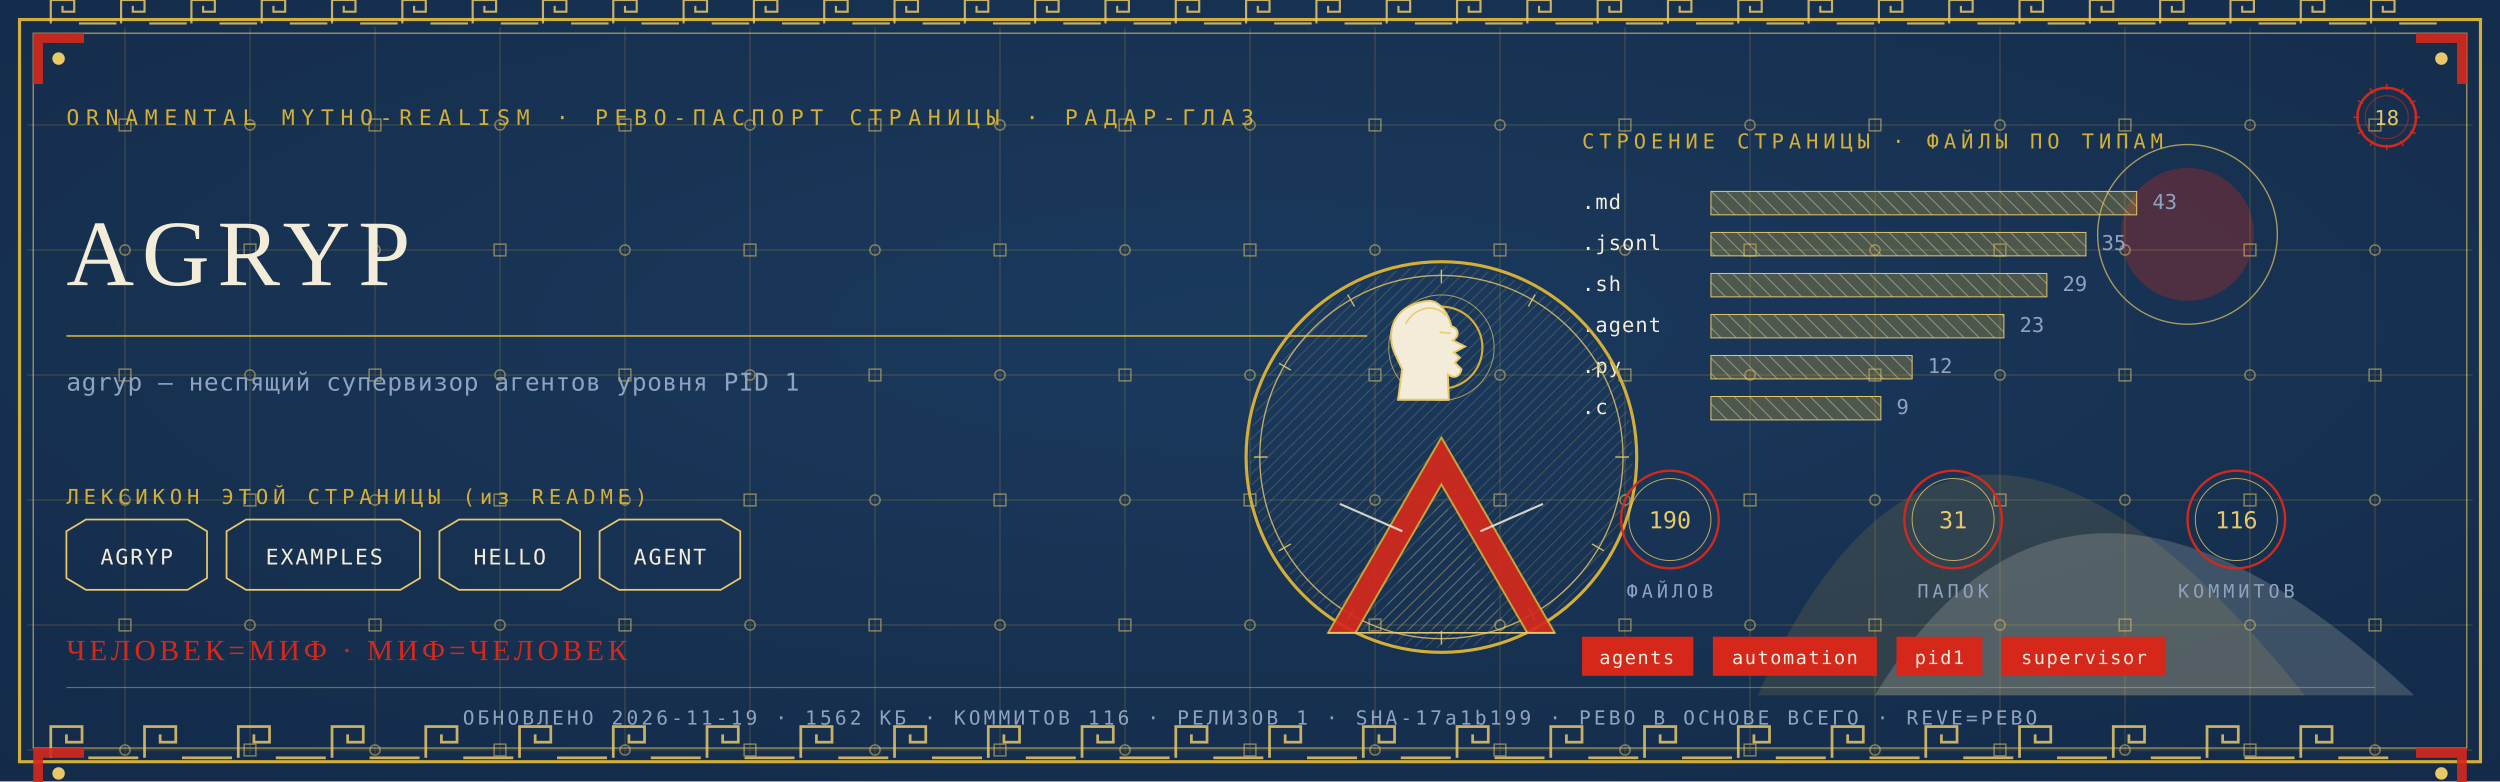
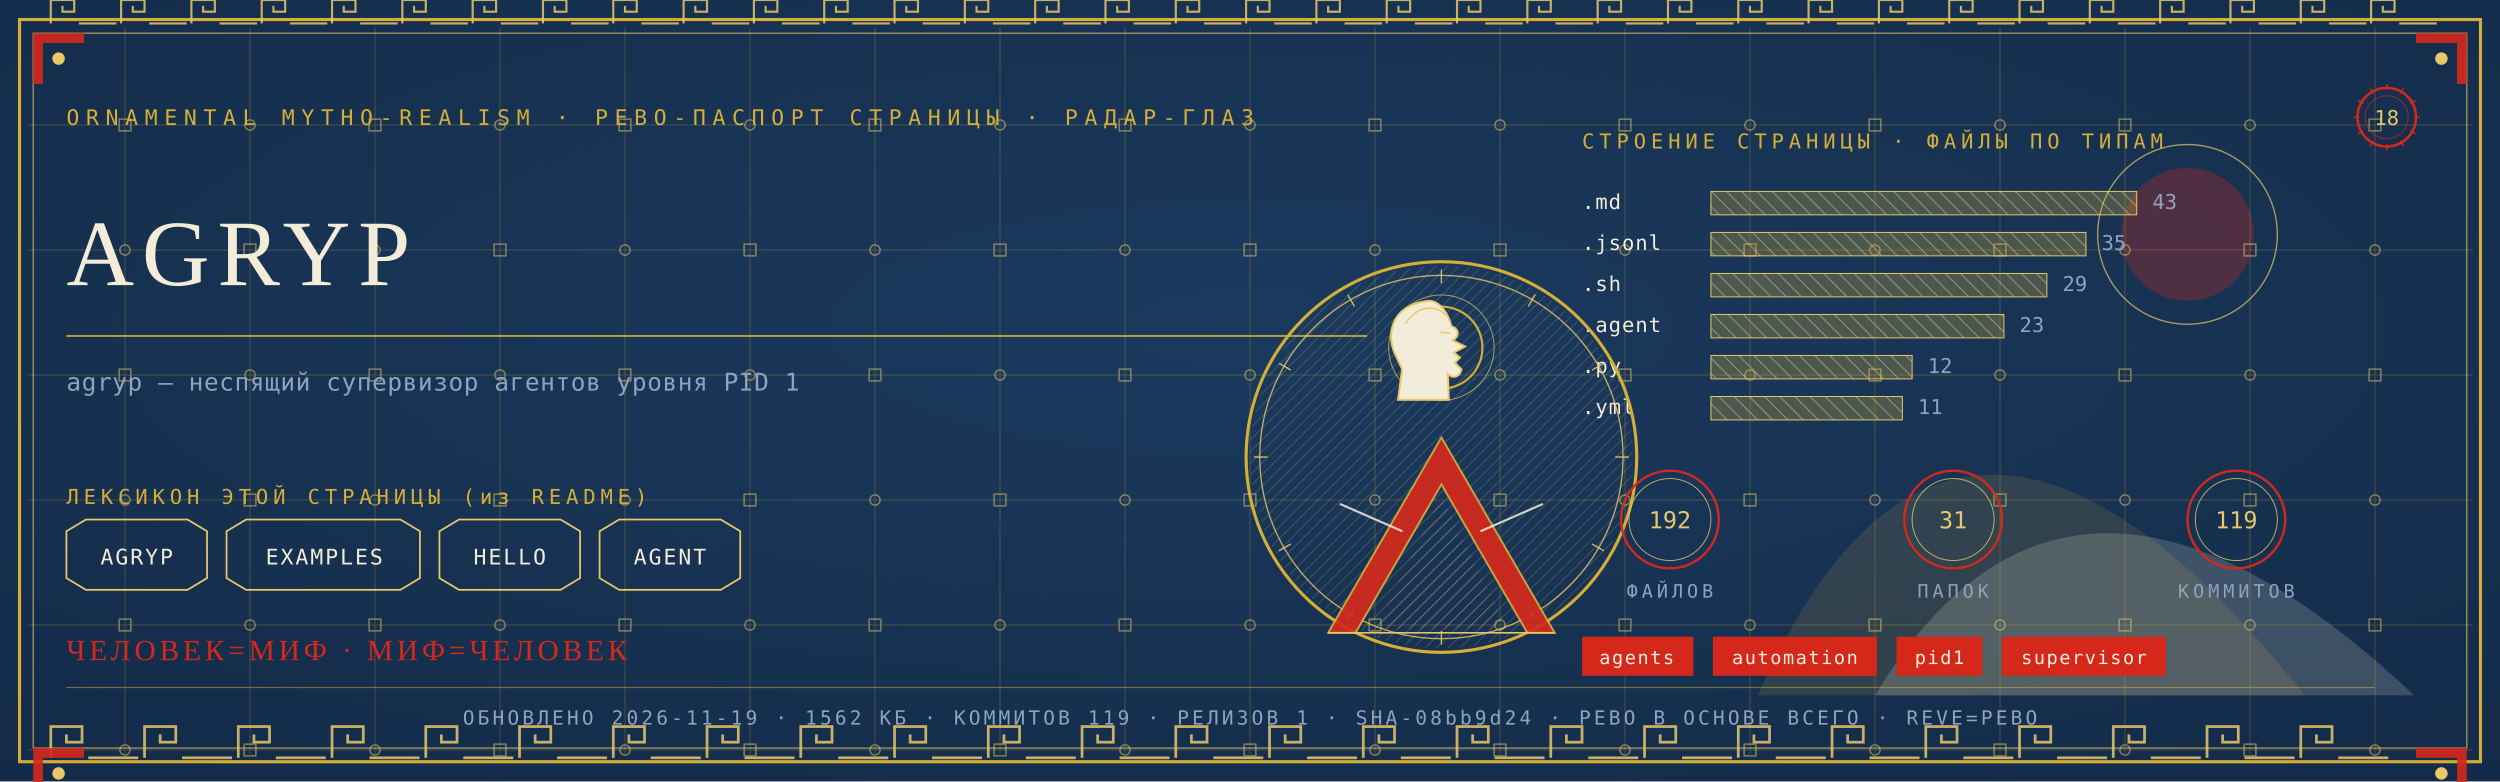
<svg xmlns="http://www.w3.org/2000/svg" viewBox="0 0 1280 400" width="1280" height="400">
  <defs>
    <radialGradient id="rp18" cx="0.5" cy="0.42" r="1.1">
      <stop offset="0" stop-color="#1B3B5F" />
      <stop offset="1" stop-color="#10243E" />
    </radialGradient>
    <pattern id="hatchm" width="4.2" height="4.2" patternUnits="userSpaceOnUse" patternTransform="rotate(45)">
      <rect width="4.2" height="4.2" fill="none" />
      <line x1="0" y1="0" x2="0" y2="4.2" stroke="#E8C868" stroke-width="0.5" />
    </pattern>
    <pattern id="hatchv" width="5.5" height="5.5" patternUnits="userSpaceOnUse" patternTransform="rotate(-45)">
      <rect width="5.5" height="5.5" fill="none" />
      <line x1="0" y1="0" x2="0" y2="5.5" stroke="#F3ECD9" stroke-width="0.5" />
    </pattern>
  </defs>
  <rect width="1280" height="400" fill="#10243E" />
  <rect width="1280" height="400" fill="url(#rp18)" opacity="0.94" />
  <path d="M 900 356 Q 1000 130 1180 356 Z" fill="#D4AF37" opacity="0.14" />
  <path d="M 960 356 Q 1060 190 1236 356 Z" fill="#F3ECD9" opacity="0.18" />
  <circle cx="1120" cy="120" r="34" fill="#D5281B" opacity="0.30" />
  <circle cx="1120" cy="120" r="46" fill="none" stroke="#E8C868" stroke-width="0.7" opacity="0.7" />
  <g stroke="#D4AF37" stroke-width="0.45" opacity="0.30">
    <line x1="64" y1="14" x2="64" y2="386" />
    <line x1="128" y1="14" x2="128" y2="386" />
    <line x1="192" y1="14" x2="192" y2="386" />
    <line x1="256" y1="14" x2="256" y2="386" />
    <line x1="320" y1="14" x2="320" y2="386" />
    <line x1="384" y1="14" x2="384" y2="386" />
    <line x1="448" y1="14" x2="448" y2="386" />
    <line x1="512" y1="14" x2="512" y2="386" />
    <line x1="576" y1="14" x2="576" y2="386" />
    <line x1="640" y1="14" x2="640" y2="386" />
    <line x1="704" y1="14" x2="704" y2="386" />
    <line x1="768" y1="14" x2="768" y2="386" />
    <line x1="832" y1="14" x2="832" y2="386" />
    <line x1="896" y1="14" x2="896" y2="386" />
    <line x1="960" y1="14" x2="960" y2="386" />
    <line x1="1024" y1="14" x2="1024" y2="386" />
    <line x1="1088" y1="14" x2="1088" y2="386" />
    <line x1="1152" y1="14" x2="1152" y2="386" />
    <line x1="1216" y1="14" x2="1216" y2="386" />
    <line x1="14" y1="64" x2="1266" y2="64" />
    <line x1="14" y1="128" x2="1266" y2="128" />
    <line x1="14" y1="192" x2="1266" y2="192" />
    <line x1="14" y1="256" x2="1266" y2="256" />
    <line x1="14" y1="320" x2="1266" y2="320" />
    <line x1="14" y1="384" x2="1266" y2="384" />
  </g>
  <g fill="none" stroke="#E8C868" stroke-width="0.8" opacity="0.5">
    <rect x="61" y="61" width="6" height="6" />
    <circle cx="64" cy="128" r="2.6" />
    <rect x="61" y="189" width="6" height="6" />
    <circle cx="64" cy="256" r="2.6" />
    <rect x="61" y="317" width="6" height="6" />
    <circle cx="64" cy="384" r="2.6" />
    <circle cx="128" cy="64" r="2.6" />
    <rect x="125" y="125" width="6" height="6" />
    <circle cx="128" cy="192" r="2.6" />
    <rect x="125" y="253" width="6" height="6" />
    <circle cx="128" cy="320" r="2.6" />
    <rect x="125" y="381" width="6" height="6" />
    <rect x="189" y="61" width="6" height="6" />
    <circle cx="192" cy="128" r="2.6" />
    <rect x="189" y="189" width="6" height="6" />
    <circle cx="192" cy="256" r="2.6" />
    <rect x="189" y="317" width="6" height="6" />
    <circle cx="192" cy="384" r="2.6" />
    <circle cx="256" cy="64" r="2.6" />
    <rect x="253" y="125" width="6" height="6" />
    <circle cx="256" cy="192" r="2.6" />
    <rect x="253" y="253" width="6" height="6" />
    <circle cx="256" cy="320" r="2.6" />
    <rect x="253" y="381" width="6" height="6" />
    <rect x="317" y="61" width="6" height="6" />
    <circle cx="320" cy="128" r="2.6" />
    <rect x="317" y="189" width="6" height="6" />
    <circle cx="320" cy="256" r="2.6" />
    <rect x="317" y="317" width="6" height="6" />
    <circle cx="320" cy="384" r="2.6" />
    <circle cx="384" cy="64" r="2.6" />
    <rect x="381" y="125" width="6" height="6" />
    <circle cx="384" cy="192" r="2.6" />
    <rect x="381" y="253" width="6" height="6" />
    <circle cx="384" cy="320" r="2.6" />
    <rect x="381" y="381" width="6" height="6" />
    <rect x="445" y="61" width="6" height="6" />
    <circle cx="448" cy="128" r="2.6" />
    <rect x="445" y="189" width="6" height="6" />
    <circle cx="448" cy="256" r="2.6" />
    <rect x="445" y="317" width="6" height="6" />
    <circle cx="448" cy="384" r="2.6" />
    <circle cx="512" cy="64" r="2.6" />
    <rect x="509" y="125" width="6" height="6" />
    <circle cx="512" cy="192" r="2.6" />
    <rect x="509" y="253" width="6" height="6" />
    <circle cx="512" cy="320" r="2.6" />
    <rect x="509" y="381" width="6" height="6" />
    <rect x="573" y="61" width="6" height="6" />
    <circle cx="576" cy="128" r="2.6" />
    <rect x="573" y="189" width="6" height="6" />
    <circle cx="576" cy="256" r="2.6" />
    <rect x="573" y="317" width="6" height="6" />
    <circle cx="576" cy="384" r="2.6" />
    <circle cx="640" cy="64" r="2.6" />
    <rect x="637" y="125" width="6" height="6" />
    <circle cx="640" cy="192" r="2.6" />
    <rect x="637" y="253" width="6" height="6" />
    <circle cx="640" cy="320" r="2.6" />
    <rect x="637" y="381" width="6" height="6" />
    <rect x="701" y="61" width="6" height="6" />
    <circle cx="704" cy="128" r="2.6" />
    <rect x="701" y="189" width="6" height="6" />
    <circle cx="704" cy="256" r="2.6" />
    <rect x="701" y="317" width="6" height="6" />
    <circle cx="704" cy="384" r="2.6" />
    <circle cx="768" cy="64" r="2.6" />
    <rect x="765" y="125" width="6" height="6" />
    <circle cx="768" cy="192" r="2.6" />
    <rect x="765" y="253" width="6" height="6" />
    <circle cx="768" cy="320" r="2.6" />
    <rect x="765" y="381" width="6" height="6" />
    <rect x="829" y="61" width="6" height="6" />
    <circle cx="832" cy="128" r="2.6" />
    <rect x="829" y="189" width="6" height="6" />
    <circle cx="832" cy="256" r="2.6" />
    <rect x="829" y="317" width="6" height="6" />
    <circle cx="832" cy="384" r="2.6" />
    <circle cx="896" cy="64" r="2.6" />
    <rect x="893" y="125" width="6" height="6" />
    <circle cx="896" cy="192" r="2.6" />
    <rect x="893" y="253" width="6" height="6" />
    <circle cx="896" cy="320" r="2.6" />
    <rect x="893" y="381" width="6" height="6" />
    <rect x="957" y="61" width="6" height="6" />
    <circle cx="960" cy="128" r="2.6" />
    <rect x="957" y="189" width="6" height="6" />
    <circle cx="960" cy="256" r="2.6" />
    <rect x="957" y="317" width="6" height="6" />
    <circle cx="960" cy="384" r="2.6" />
    <circle cx="1024" cy="64" r="2.6" />
    <rect x="1021" y="125" width="6" height="6" />
    <circle cx="1024" cy="192" r="2.6" />
    <rect x="1021" y="253" width="6" height="6" />
    <circle cx="1024" cy="320" r="2.6" />
    <rect x="1021" y="381" width="6" height="6" />
    <rect x="1085" y="61" width="6" height="6" />
    <circle cx="1088" cy="128" r="2.6" />
    <rect x="1085" y="189" width="6" height="6" />
    <circle cx="1088" cy="256" r="2.6" />
    <rect x="1085" y="317" width="6" height="6" />
    <circle cx="1088" cy="384" r="2.6" />
    <circle cx="1152" cy="64" r="2.6" />
    <rect x="1149" y="125" width="6" height="6" />
    <circle cx="1152" cy="192" r="2.6" />
    <rect x="1149" y="253" width="6" height="6" />
    <circle cx="1152" cy="320" r="2.6" />
    <rect x="1149" y="381" width="6" height="6" />
    <rect x="1213" y="61" width="6" height="6" />
    <circle cx="1216" cy="128" r="2.6" />
    <rect x="1213" y="189" width="6" height="6" />
    <circle cx="1216" cy="256" r="2.6" />
    <rect x="1213" y="317" width="6" height="6" />
    <circle cx="1216" cy="384" r="2.6" />
  </g>
  <rect x="10" y="10" width="1260" height="380" fill="none" stroke="#D4AF37" stroke-width="1.6" />
  <rect x="17" y="17" width="1246" height="366" fill="none" stroke="#E8C868" stroke-width="0.6" opacity="0.75" />
  <g fill="none" stroke="#E8C868" stroke-width="1.4" opacity="0.85">
    <path d="M 26 388 L 26 372 L 42 372 L 42 380.0 L 34.0 380.0 L 34.0 376.0" />
    <line x1="45.2" y1="388" x2="70.8" y2="388" />
    <path d="M 74 388 L 74 372 L 90 372 L 90 380.0 L 82.0 380.0 L 82.0 376.0" />
    <line x1="93.2" y1="388" x2="118.8" y2="388" />
    <path d="M 122 388 L 122 372 L 138 372 L 138 380.0 L 130.0 380.0 L 130.0 376.0" />
    <line x1="141.2" y1="388" x2="166.8" y2="388" />
    <path d="M 170 388 L 170 372 L 186 372 L 186 380.0 L 178.0 380.0 L 178.0 376.0" />
    <line x1="189.2" y1="388" x2="214.8" y2="388" />
    <path d="M 218 388 L 218 372 L 234 372 L 234 380.0 L 226.0 380.0 L 226.0 376.0" />
    <line x1="237.2" y1="388" x2="262.8" y2="388" />
    <path d="M 266 388 L 266 372 L 282 372 L 282 380.0 L 274.0 380.0 L 274.0 376.0" />
    <line x1="285.2" y1="388" x2="310.8" y2="388" />
    <path d="M 314 388 L 314 372 L 330 372 L 330 380.0 L 322.0 380.0 L 322.0 376.0" />
    <line x1="333.2" y1="388" x2="358.8" y2="388" />
    <path d="M 362 388 L 362 372 L 378 372 L 378 380.0 L 370.0 380.0 L 370.0 376.0" />
    <line x1="381.2" y1="388" x2="406.8" y2="388" />
    <path d="M 410 388 L 410 372 L 426 372 L 426 380.0 L 418.0 380.0 L 418.0 376.0" />
    <line x1="429.2" y1="388" x2="454.8" y2="388" />
    <path d="M 458 388 L 458 372 L 474 372 L 474 380.0 L 466.0 380.0 L 466.0 376.0" />
    <line x1="477.2" y1="388" x2="502.8" y2="388" />
    <path d="M 506 388 L 506 372 L 522 372 L 522 380.0 L 514.0 380.0 L 514.0 376.0" />
    <line x1="525.2" y1="388" x2="550.8" y2="388" />
    <path d="M 554 388 L 554 372 L 570 372 L 570 380.0 L 562.0 380.0 L 562.0 376.0" />
    <line x1="573.2" y1="388" x2="598.8" y2="388" />
    <path d="M 602 388 L 602 372 L 618 372 L 618 380.0 L 610.0 380.0 L 610.0 376.0" />
    <line x1="621.2" y1="388" x2="646.8" y2="388" />
    <path d="M 650 388 L 650 372 L 666 372 L 666 380.0 L 658.0 380.0 L 658.0 376.0" />
    <line x1="669.2" y1="388" x2="694.8" y2="388" />
    <path d="M 698 388 L 698 372 L 714 372 L 714 380.0 L 706.0 380.0 L 706.0 376.0" />
    <line x1="717.2" y1="388" x2="742.8" y2="388" />
    <path d="M 746 388 L 746 372 L 762 372 L 762 380.0 L 754.0 380.0 L 754.0 376.0" />
    <line x1="765.2" y1="388" x2="790.8" y2="388" />
    <path d="M 794 388 L 794 372 L 810 372 L 810 380.0 L 802.0 380.0 L 802.0 376.0" />
    <line x1="813.2" y1="388" x2="838.8" y2="388" />
    <path d="M 842 388 L 842 372 L 858 372 L 858 380.0 L 850.0 380.0 L 850.0 376.0" />
    <line x1="861.2" y1="388" x2="886.8" y2="388" />
    <path d="M 890 388 L 890 372 L 906 372 L 906 380.0 L 898.0 380.0 L 898.0 376.0" />
    <line x1="909.2" y1="388" x2="934.8" y2="388" />
    <path d="M 938 388 L 938 372 L 954 372 L 954 380.0 L 946.0 380.0 L 946.0 376.0" />
    <line x1="957.2" y1="388" x2="982.8" y2="388" />
    <path d="M 986 388 L 986 372 L 1002 372 L 1002 380.0 L 994.0 380.0 L 994.0 376.0" />
    <line x1="1005.2" y1="388" x2="1030.8" y2="388" />
    <path d="M 1034 388 L 1034 372 L 1050 372 L 1050 380.0 L 1042.0 380.0 L 1042.0 376.0" />
    <line x1="1053.2" y1="388" x2="1078.8" y2="388" />
    <path d="M 1082 388 L 1082 372 L 1098 372 L 1098 380.0 L 1090.0 380.0 L 1090.0 376.0" />
    <line x1="1101.2" y1="388" x2="1126.8" y2="388" />
    <path d="M 1130 388 L 1130 372 L 1146 372 L 1146 380.0 L 1138.0 380.0 L 1138.0 376.0" />
    <line x1="1149.2" y1="388" x2="1174.8" y2="388" />
    <path d="M 1178 388 L 1178 372 L 1194 372 L 1194 380.0 L 1186.0 380.0 L 1186.0 376.0" />
    <line x1="1197.2" y1="388" x2="1222.8" y2="388" />
  </g>
  <g fill="none" stroke="#E8C868" stroke-width="1.1" opacity="0.85">
    <path d="M 26 12 L 26 0 L 38 0 L 38 6.0 L 32.0 6.0 L 32.0 3.0" />
    <line x1="40.4" y1="12" x2="59.6" y2="12" />
    <path d="M 62 12 L 62 0 L 74 0 L 74 6.0 L 68.0 6.0 L 68.0 3.0" />
    <line x1="76.4" y1="12" x2="95.6" y2="12" />
    <path d="M 98 12 L 98 0 L 110 0 L 110 6.0 L 104.0 6.0 L 104.0 3.0" />
    <line x1="112.4" y1="12" x2="131.6" y2="12" />
    <path d="M 134 12 L 134 0 L 146 0 L 146 6.0 L 140.0 6.0 L 140.0 3.0" />
    <line x1="148.4" y1="12" x2="167.6" y2="12" />
    <path d="M 170 12 L 170 0 L 182 0 L 182 6.0 L 176.0 6.0 L 176.0 3.0" />
    <line x1="184.4" y1="12" x2="203.6" y2="12" />
    <path d="M 206 12 L 206 0 L 218 0 L 218 6.0 L 212.0 6.0 L 212.0 3.0" />
    <line x1="220.4" y1="12" x2="239.6" y2="12" />
    <path d="M 242 12 L 242 0 L 254 0 L 254 6.0 L 248.0 6.0 L 248.0 3.0" />
    <line x1="256.4" y1="12" x2="275.6" y2="12" />
    <path d="M 278 12 L 278 0 L 290 0 L 290 6.0 L 284.0 6.0 L 284.0 3.0" />
    <line x1="292.4" y1="12" x2="311.6" y2="12" />
    <path d="M 314 12 L 314 0 L 326 0 L 326 6.0 L 320.0 6.0 L 320.0 3.0" />
    <line x1="328.4" y1="12" x2="347.6" y2="12" />
    <path d="M 350 12 L 350 0 L 362 0 L 362 6.0 L 356.0 6.0 L 356.0 3.0" />
    <line x1="364.4" y1="12" x2="383.6" y2="12" />
    <path d="M 386 12 L 386 0 L 398 0 L 398 6.0 L 392.0 6.0 L 392.0 3.0" />
    <line x1="400.4" y1="12" x2="419.6" y2="12" />
    <path d="M 422 12 L 422 0 L 434 0 L 434 6.0 L 428.0 6.0 L 428.0 3.0" />
    <line x1="436.4" y1="12" x2="455.6" y2="12" />
    <path d="M 458 12 L 458 0 L 470 0 L 470 6.0 L 464.0 6.0 L 464.0 3.0" />
    <line x1="472.4" y1="12" x2="491.6" y2="12" />
    <path d="M 494 12 L 494 0 L 506 0 L 506 6.0 L 500.0 6.0 L 500.0 3.0" />
    <line x1="508.4" y1="12" x2="527.6" y2="12" />
    <path d="M 530 12 L 530 0 L 542 0 L 542 6.0 L 536.0 6.0 L 536.0 3.0" />
    <line x1="544.4" y1="12" x2="563.6" y2="12" />
    <path d="M 566 12 L 566 0 L 578 0 L 578 6.0 L 572.0 6.0 L 572.0 3.0" />
    <line x1="580.4" y1="12" x2="599.6" y2="12" />
    <path d="M 602 12 L 602 0 L 614 0 L 614 6.0 L 608.0 6.0 L 608.0 3.0" />
    <line x1="616.4" y1="12" x2="635.6" y2="12" />
    <path d="M 638 12 L 638 0 L 650 0 L 650 6.0 L 644.0 6.0 L 644.0 3.0" />
    <line x1="652.4" y1="12" x2="671.6" y2="12" />
    <path d="M 674 12 L 674 0 L 686 0 L 686 6.0 L 680.0 6.0 L 680.0 3.0" />
    <line x1="688.4" y1="12" x2="707.6" y2="12" />
    <path d="M 710 12 L 710 0 L 722 0 L 722 6.0 L 716.0 6.0 L 716.0 3.0" />
    <line x1="724.4" y1="12" x2="743.6" y2="12" />
    <path d="M 746 12 L 746 0 L 758 0 L 758 6.0 L 752.0 6.0 L 752.0 3.0" />
    <line x1="760.4" y1="12" x2="779.6" y2="12" />
    <path d="M 782 12 L 782 0 L 794 0 L 794 6.0 L 788.0 6.0 L 788.0 3.0" />
    <line x1="796.4" y1="12" x2="815.6" y2="12" />
    <path d="M 818 12 L 818 0 L 830 0 L 830 6.0 L 824.0 6.0 L 824.0 3.0" />
    <line x1="832.4" y1="12" x2="851.6" y2="12" />
    <path d="M 854 12 L 854 0 L 866 0 L 866 6.0 L 860.0 6.0 L 860.0 3.0" />
    <line x1="868.4" y1="12" x2="887.6" y2="12" />
    <path d="M 890 12 L 890 0 L 902 0 L 902 6.0 L 896.0 6.0 L 896.0 3.0" />
    <line x1="904.4" y1="12" x2="923.6" y2="12" />
    <path d="M 926 12 L 926 0 L 938 0 L 938 6.0 L 932.0 6.0 L 932.0 3.0" />
    <line x1="940.4" y1="12" x2="959.6" y2="12" />
    <path d="M 962 12 L 962 0 L 974 0 L 974 6.0 L 968.0 6.0 L 968.0 3.0" />
    <line x1="976.4" y1="12" x2="995.6" y2="12" />
    <path d="M 998 12 L 998 0 L 1010 0 L 1010 6.0 L 1004.0 6.0 L 1004.0 3.0" />
    <line x1="1012.4" y1="12" x2="1031.6" y2="12" />
    <path d="M 1034 12 L 1034 0 L 1046 0 L 1046 6.0 L 1040.0 6.0 L 1040.0 3.0" />
    <line x1="1048.4" y1="12" x2="1067.6" y2="12" />
    <path d="M 1070 12 L 1070 0 L 1082 0 L 1082 6.0 L 1076.0 6.0 L 1076.0 3.0" />
    <line x1="1084.4" y1="12" x2="1103.6" y2="12" />
    <path d="M 1106 12 L 1106 0 L 1118 0 L 1118 6.0 L 1112.0 6.0 L 1112.0 3.0" />
    <line x1="1120.4" y1="12" x2="1139.6" y2="12" />
    <path d="M 1142 12 L 1142 0 L 1154 0 L 1154 6.0 L 1148.0 6.0 L 1148.0 3.0" />
    <line x1="1156.4" y1="12" x2="1175.6" y2="12" />
    <path d="M 1178 12 L 1178 0 L 1190 0 L 1190 6.0 L 1184.0 6.0 L 1184.0 3.0" />
    <line x1="1192.4" y1="12" x2="1211.6" y2="12" />
    <path d="M 1214 12 L 1214 0 L 1226 0 L 1226 6.0 L 1220.0 6.0 L 1220.0 3.0" />
    <line x1="1228.4" y1="12" x2="1247.6" y2="12" />
  </g>
  <g transform="translate(17,17) scale(1,1)">
    <path d="M 0 0 L 26 0 L 26 5 L 5 5 L 5 26 L 0 26 Z" fill="#D5281B" opacity="0.9" />
    <circle cx="13" cy="13" r="3.2" fill="#E8C868" />
  </g>
  <g transform="translate(1263,17) scale(-1,1)">
    <path d="M 0 0 L 26 0 L 26 5 L 5 5 L 5 26 L 0 26 Z" fill="#D5281B" opacity="0.9" />
    <circle cx="13" cy="13" r="3.2" fill="#E8C868" />
  </g>
  <g transform="translate(17,383) scale(1,1)">
    <path d="M 0 0 L 26 0 L 26 5 L 5 5 L 5 26 L 0 26 Z" fill="#D5281B" opacity="0.9" />
    <circle cx="13" cy="13" r="3.2" fill="#E8C868" />
  </g>
  <g transform="translate(1263,383) scale(-1,1)">
    <path d="M 0 0 L 26 0 L 26 5 L 5 5 L 5 26 L 0 26 Z" fill="#D5281B" opacity="0.9" />
    <circle cx="13" cy="13" r="3.2" fill="#E8C868" />
  </g>
  <text x="34" y="64" font-family="'Cascadia Mono', ui-monospace, Consolas, monospace" font-size="11" fill="#D4AF37" letter-spacing="3.4">ORNAMENTAL MYTHO-REALISM · РЕВО-ПАСПОРТ СТРАНИЦЫ · РАДАР-ГЛАЗ</text>
  <g transform="translate(1222,60)">
    <circle r="15" fill="none" stroke="#D5281B" stroke-width="1.3" />
    <circle r="11" fill="none" stroke="#D5281B" stroke-width="0.55" opacity="0.6" />
    <text y="4" text-anchor="middle" font-family="'Cascadia Mono', ui-monospace, Consolas, monospace" font-size="10.5" fill="#E8C868">18</text>
    <g stroke="#D5281B" stroke-width="0.7">
      <line x1="0" y1="-17" x2="0" y2="-14" transform="rotate(0)" />
      <line x1="0" y1="-17" x2="0" y2="-14" transform="rotate(30)" />
      <line x1="0" y1="-17" x2="0" y2="-14" transform="rotate(60)" />
      <line x1="0" y1="-17" x2="0" y2="-14" transform="rotate(90)" />
      <line x1="0" y1="-17" x2="0" y2="-14" transform="rotate(120)" />
      <line x1="0" y1="-17" x2="0" y2="-14" transform="rotate(150)" />
      <line x1="0" y1="-17" x2="0" y2="-14" transform="rotate(180)" />
      <line x1="0" y1="-17" x2="0" y2="-14" transform="rotate(210)" />
      <line x1="0" y1="-17" x2="0" y2="-14" transform="rotate(240)" />
      <line x1="0" y1="-17" x2="0" y2="-14" transform="rotate(270)" />
      <line x1="0" y1="-17" x2="0" y2="-14" transform="rotate(300)" />
      <line x1="0" y1="-17" x2="0" y2="-14" transform="rotate(330)" />
    </g>
  </g>
  <text x="34" y="146" font-family="Georgia, 'Times New Roman', serif" font-size="48.0" fill="#F3ECD9" letter-spacing="4">AGRYP</text>
  <line x1="34" y1="172" x2="700" y2="172" stroke="#D4AF37" stroke-width="1" opacity="0.85" />
  <text x="34" y="200" font-family="'Cascadia Mono', ui-monospace, Consolas, monospace" font-size="12.5" fill="#8FA3BF" letter-spacing="0.3">agryp — неспящий супервизор агентов уровня PID 1</text>
  <text x="34" y="258" font-family="'Cascadia Mono', ui-monospace, Consolas, monospace" font-size="10.5" fill="#D4AF37" letter-spacing="2.5">ЛЕКСИКОН ЭТОЙ СТРАНИЦЫ (из README)</text>
  <path d="M 34 272 L 44 266 L 96 266 L 106 272 L 106 296 L 96 302 L 44 302 L 34 296 Z" fill="none" stroke="#E8C868" stroke-width="0.9" />
  <text x="70" y="289" text-anchor="middle" font-family="'Cascadia Mono', ui-monospace, Consolas, monospace" font-size="11" fill="#F3ECD9" letter-spacing="1">AGRYP</text>
  <path d="M 116 272 L 126 266 L 205 266 L 215 272 L 215 296 L 205 302 L 126 302 L 116 296 Z" fill="none" stroke="#E8C868" stroke-width="0.9" />
  <text x="166" y="289" text-anchor="middle" font-family="'Cascadia Mono', ui-monospace, Consolas, monospace" font-size="11" fill="#F3ECD9" letter-spacing="1">EXAMPLES</text>
  <path d="M 225 272 L 235 266 L 287 266 L 297 272 L 297 296 L 287 302 L 235 302 L 225 296 Z" fill="none" stroke="#E8C868" stroke-width="0.9" />
  <text x="261" y="289" text-anchor="middle" font-family="'Cascadia Mono', ui-monospace, Consolas, monospace" font-size="11" fill="#F3ECD9" letter-spacing="1">HELLO</text>
  <path d="M 307 272 L 317 266 L 369 266 L 379 272 L 379 296 L 369 302 L 317 302 L 307 296 Z" fill="none" stroke="#E8C868" stroke-width="0.9" />
  <text x="343" y="289" text-anchor="middle" font-family="'Cascadia Mono', ui-monospace, Consolas, monospace" font-size="11" fill="#F3ECD9" letter-spacing="1">AGENT</text>
  <text x="810" y="76" font-family="'Cascadia Mono', ui-monospace, Consolas, monospace" font-size="10.5" fill="#D4AF37" letter-spacing="2.5">СТРОЕНИЕ СТРАНИЦЫ · ФАЙЛЫ ПО ТИПАМ</text>
  <text x="810" y="107" font-family="'Cascadia Mono', ui-monospace, Consolas, monospace" font-size="10.5" fill="#F3ECD9" letter-spacing="0.5">.md</text>
  <rect x="876" y="98" width="218" height="12" fill="url(#hatchv)" opacity="0.9" />
  <rect x="876" y="98" width="218" height="12" fill="#D4AF37" opacity="0.28" />
  <rect x="876" y="98" width="218" height="12" fill="none" stroke="#E8C868" stroke-width="0.5" />
  <text x="1102" y="107" font-family="'Cascadia Mono', ui-monospace, Consolas, monospace" font-size="10.5" fill="#8FA3BF">43</text>
  <text x="810" y="128" font-family="'Cascadia Mono', ui-monospace, Consolas, monospace" font-size="10.5" fill="#F3ECD9" letter-spacing="0.5">.jsonl</text>
  <rect x="876" y="119" width="192" height="12" fill="url(#hatchv)" opacity="0.9" />
  <rect x="876" y="119" width="192" height="12" fill="#D4AF37" opacity="0.28" />
  <rect x="876" y="119" width="192" height="12" fill="none" stroke="#E8C868" stroke-width="0.5" />
  <text x="1076" y="128" font-family="'Cascadia Mono', ui-monospace, Consolas, monospace" font-size="10.5" fill="#8FA3BF">35</text>
  <text x="810" y="149" font-family="'Cascadia Mono', ui-monospace, Consolas, monospace" font-size="10.5" fill="#F3ECD9" letter-spacing="0.5">.sh</text>
  <rect x="876" y="140" width="172" height="12" fill="url(#hatchv)" opacity="0.9" />
  <rect x="876" y="140" width="172" height="12" fill="#D4AF37" opacity="0.28" />
  <rect x="876" y="140" width="172" height="12" fill="none" stroke="#E8C868" stroke-width="0.5" />
  <text x="1056" y="149" font-family="'Cascadia Mono', ui-monospace, Consolas, monospace" font-size="10.5" fill="#8FA3BF">29</text>
  <text x="810" y="170" font-family="'Cascadia Mono', ui-monospace, Consolas, monospace" font-size="10.5" fill="#F3ECD9" letter-spacing="0.5">.agent</text>
  <rect x="876" y="161" width="150" height="12" fill="url(#hatchv)" opacity="0.9" />
  <rect x="876" y="161" width="150" height="12" fill="#D4AF37" opacity="0.28" />
  <rect x="876" y="161" width="150" height="12" fill="none" stroke="#E8C868" stroke-width="0.5" />
  <text x="1034" y="170" font-family="'Cascadia Mono', ui-monospace, Consolas, monospace" font-size="10.5" fill="#8FA3BF">23</text>
  <text x="810" y="191" font-family="'Cascadia Mono', ui-monospace, Consolas, monospace" font-size="10.5" fill="#F3ECD9" letter-spacing="0.5">.py</text>
  <rect x="876" y="182" width="103" height="12" fill="url(#hatchv)" opacity="0.9" />
  <rect x="876" y="182" width="103" height="12" fill="#D4AF37" opacity="0.28" />
  <rect x="876" y="182" width="103" height="12" fill="none" stroke="#E8C868" stroke-width="0.5" />
  <text x="987" y="191" font-family="'Cascadia Mono', ui-monospace, Consolas, monospace" font-size="10.5" fill="#8FA3BF">12</text>
-   <text x="810" y="212" font-family="'Cascadia Mono', ui-monospace, Consolas, monospace" font-size="10.5" fill="#F3ECD9" letter-spacing="0.5">.c</text>
-   <rect x="876" y="203" width="87" height="12" fill="url(#hatchv)" opacity="0.9" />
-   <rect x="876" y="203" width="87" height="12" fill="#D4AF37" opacity="0.28" />
-   <rect x="876" y="203" width="87" height="12" fill="none" stroke="#E8C868" stroke-width="0.5" />
-   <text x="971" y="212" font-family="'Cascadia Mono', ui-monospace, Consolas, monospace" font-size="10.5" fill="#8FA3BF">9</text>
+   <text x="810" y="212" font-family="'Cascadia Mono', ui-monospace, Consolas, monospace" font-size="10.5" fill="#F3ECD9" letter-spacing="0.5">.yml</text>
+   <rect x="876" y="203" width="98" height="12" fill="url(#hatchv)" opacity="0.9" />
+   <rect x="876" y="203" width="98" height="12" fill="#D4AF37" opacity="0.28" />
+   <rect x="876" y="203" width="98" height="12" fill="none" stroke="#E8C868" stroke-width="0.5" />
+   <text x="982" y="212" font-family="'Cascadia Mono', ui-monospace, Consolas, monospace" font-size="10.5" fill="#8FA3BF">11</text>
  <g transform="translate(738,234)">
    <circle r="100" fill="none" stroke="#D4AF37" stroke-width="1.6" />
    <circle r="93" fill="none" stroke="#E8C868" stroke-width="0.7" opacity="0.8" />
    <circle r="98" fill="url(#hatchm)" opacity="0.4" />
    <g stroke="#E8C868" stroke-width="0.7" opacity="0.9">
      <line x1="0" y1="-96" x2="0" y2="-89" transform="rotate(0)" />
      <line x1="0" y1="-96" x2="0" y2="-89" transform="rotate(30)" />
      <line x1="0" y1="-96" x2="0" y2="-89" transform="rotate(60)" />
      <line x1="0" y1="-96" x2="0" y2="-89" transform="rotate(90)" />
      <line x1="0" y1="-96" x2="0" y2="-89" transform="rotate(120)" />
      <line x1="0" y1="-96" x2="0" y2="-89" transform="rotate(150)" />
      <line x1="0" y1="-96" x2="0" y2="-89" transform="rotate(180)" />
      <line x1="0" y1="-96" x2="0" y2="-89" transform="rotate(210)" />
      <line x1="0" y1="-96" x2="0" y2="-89" transform="rotate(240)" />
      <line x1="0" y1="-96" x2="0" y2="-89" transform="rotate(270)" />
      <line x1="0" y1="-96" x2="0" y2="-89" transform="rotate(300)" />
      <line x1="0" y1="-96" x2="0" y2="-89" transform="rotate(330)" />
    </g>
    <circle cy="-56" r="21" fill="none" stroke="#D4AF37" stroke-width="1.1" />
    <circle cy="-56" r="27" fill="none" stroke="#E8C868" stroke-width="0.5" opacity="0.7" />
    <path d="M -6.0 -80.0 C -23.5 -78.7 -28.7 -65.7 -24.3 -54.0 L -20.1 -44.9 L -22.2 -29.3 L 3.8 -29.3 L 3.3 -42.3 C 6.9 -39.7 9.5 -41.5 10.3 -44.9 L 6.9 -48.3 L 9.5 -50.9 L 6.4 -53.5 L 12.1 -56.6 L 5.9 -59.7 C 9.5 -62.3 9.0 -65.7 5.1 -67.0 C 3.8 -72.7 -0.1 -79.5 -6.0 -80.0 Z" fill="#F3ECD9" stroke="#E8C868" stroke-width="1.0" />
    <g fill="none" stroke="#E8C868" stroke-width="0.8" opacity="0.95">
      <path d="M -18.3 -68.3 C -13.1 -77.4 -2.7 -78.7 2.5 -72.2" />
      <path d="M -0.9 -63.9 L 4.8 -63.4" />
    </g>
    <path d="M -58.0 90.0 L 0 -10.0 L 58.0 90.0 L 44.0 90.0 L 0 14.0 L -44.0 90.0 Z" fill="#D5281B" opacity="0.92" stroke="#D4AF37" stroke-width="1.0" />
    <path d="M -34.0 88.0 L 0 20.0 L 34.0 88.0" fill="url(#hatchm)" opacity="0.5" stroke="none" />
    <path d="M -58.0 90.0 L 58.0 90.0" fill="none" stroke="#E8C868" stroke-width="0.8" />
    <path d="M -52.0 24.0 L -20.0 38.0" fill="none" stroke="#F3ECD9" stroke-width="1.1" opacity="0.85" />
    <path d="M 52.0 24.0 L 20.0 38.0" fill="none" stroke="#F3ECD9" stroke-width="1.1" opacity="0.85" />
  </g>
  <g transform="translate(855,266)">
    <circle r="25" fill="none" stroke="#D5281B" stroke-width="1.2" />
    <circle r="21" fill="none" stroke="#E8C868" stroke-width="0.5" opacity="0.8" />
-     <text y="4.5" text-anchor="middle" font-family="'Cascadia Mono', ui-monospace, Consolas, monospace" font-size="12" fill="#E8C868">190</text>
+     <text y="4.5" text-anchor="middle" font-family="'Cascadia Mono', ui-monospace, Consolas, monospace" font-size="12" fill="#E8C868">192</text>
    <text y="40" text-anchor="middle" font-family="'Cascadia Mono', ui-monospace, Consolas, monospace" font-size="9.5" fill="#8FA3BF" letter-spacing="2">ФАЙЛОВ</text>
  </g>
  <g transform="translate(1000,266)">
    <circle r="25" fill="none" stroke="#D5281B" stroke-width="1.2" />
    <circle r="21" fill="none" stroke="#E8C868" stroke-width="0.5" opacity="0.8" />
    <text y="4.5" text-anchor="middle" font-family="'Cascadia Mono', ui-monospace, Consolas, monospace" font-size="12" fill="#E8C868">31</text>
    <text y="40" text-anchor="middle" font-family="'Cascadia Mono', ui-monospace, Consolas, monospace" font-size="9.5" fill="#8FA3BF" letter-spacing="2">ПАПОК</text>
  </g>
  <g transform="translate(1145,266)">
    <circle r="25" fill="none" stroke="#D5281B" stroke-width="1.2" />
    <circle r="21" fill="none" stroke="#E8C868" stroke-width="0.5" opacity="0.8" />
-     <text y="4.5" text-anchor="middle" font-family="'Cascadia Mono', ui-monospace, Consolas, monospace" font-size="12" fill="#E8C868">116</text>
+     <text y="4.5" text-anchor="middle" font-family="'Cascadia Mono', ui-monospace, Consolas, monospace" font-size="12" fill="#E8C868">119</text>
    <text y="40" text-anchor="middle" font-family="'Cascadia Mono', ui-monospace, Consolas, monospace" font-size="9.5" fill="#8FA3BF" letter-spacing="2">КОММИТОВ</text>
  </g>
  <rect x="810" y="326" rx="0" width="57" height="20" fill="#D5281B" />
  <text x="838" y="340" text-anchor="middle" font-family="'Cascadia Mono', ui-monospace, Consolas, monospace" font-size="9.5" fill="#F5EFE2" letter-spacing="0.8">agents</text>
  <rect x="877" y="326" rx="0" width="84" height="20" fill="#D5281B" />
  <text x="919" y="340" text-anchor="middle" font-family="'Cascadia Mono', ui-monospace, Consolas, monospace" font-size="9.5" fill="#F5EFE2" letter-spacing="0.8">automation</text>
  <rect x="971" y="326" rx="0" width="44" height="20" fill="#D5281B" />
  <text x="993" y="340" text-anchor="middle" font-family="'Cascadia Mono', ui-monospace, Consolas, monospace" font-size="9.5" fill="#F5EFE2" letter-spacing="0.8">pid1</text>
  <rect x="1025" y="326" rx="0" width="84" height="20" fill="#D5281B" />
  <text x="1067" y="340" text-anchor="middle" font-family="'Cascadia Mono', ui-monospace, Consolas, monospace" font-size="9.5" fill="#F5EFE2" letter-spacing="0.8">supervisor</text>
  <text x="34" y="338" font-family="Georgia, 'Times New Roman', serif" font-size="15" fill="#D5281B" letter-spacing="2">ЧЕЛОВЕК=МИФ · МИФ=ЧЕЛОВЕК</text>
  <line x1="34" y1="352" x2="1216" y2="352" stroke="#D4AF37" stroke-width="0.6" opacity="0.5" />
-   <text x="640" y="371" text-anchor="middle" font-family="'Cascadia Mono', ui-monospace, Consolas, monospace" font-size="10" fill="#8FA3BF" letter-spacing="1.6">ОБНОВЛЕНО 2026-11-19 · 1562 КБ · КОММИТОВ 116 · РЕЛИЗОВ 1 · SHA-17a1b199 · РЕВО В ОСНОВЕ ВСЕГО · REVE=РЕВО</text>
+   <text x="640" y="371" text-anchor="middle" font-family="'Cascadia Mono', ui-monospace, Consolas, monospace" font-size="10" fill="#8FA3BF" letter-spacing="1.6">ОБНОВЛЕНО 2026-11-19 · 1562 КБ · КОММИТОВ 119 · РЕЛИЗОВ 1 · SHA-08bb9d24 · РЕВО В ОСНОВЕ ВСЕГО · REVE=РЕВО</text>
</svg>
